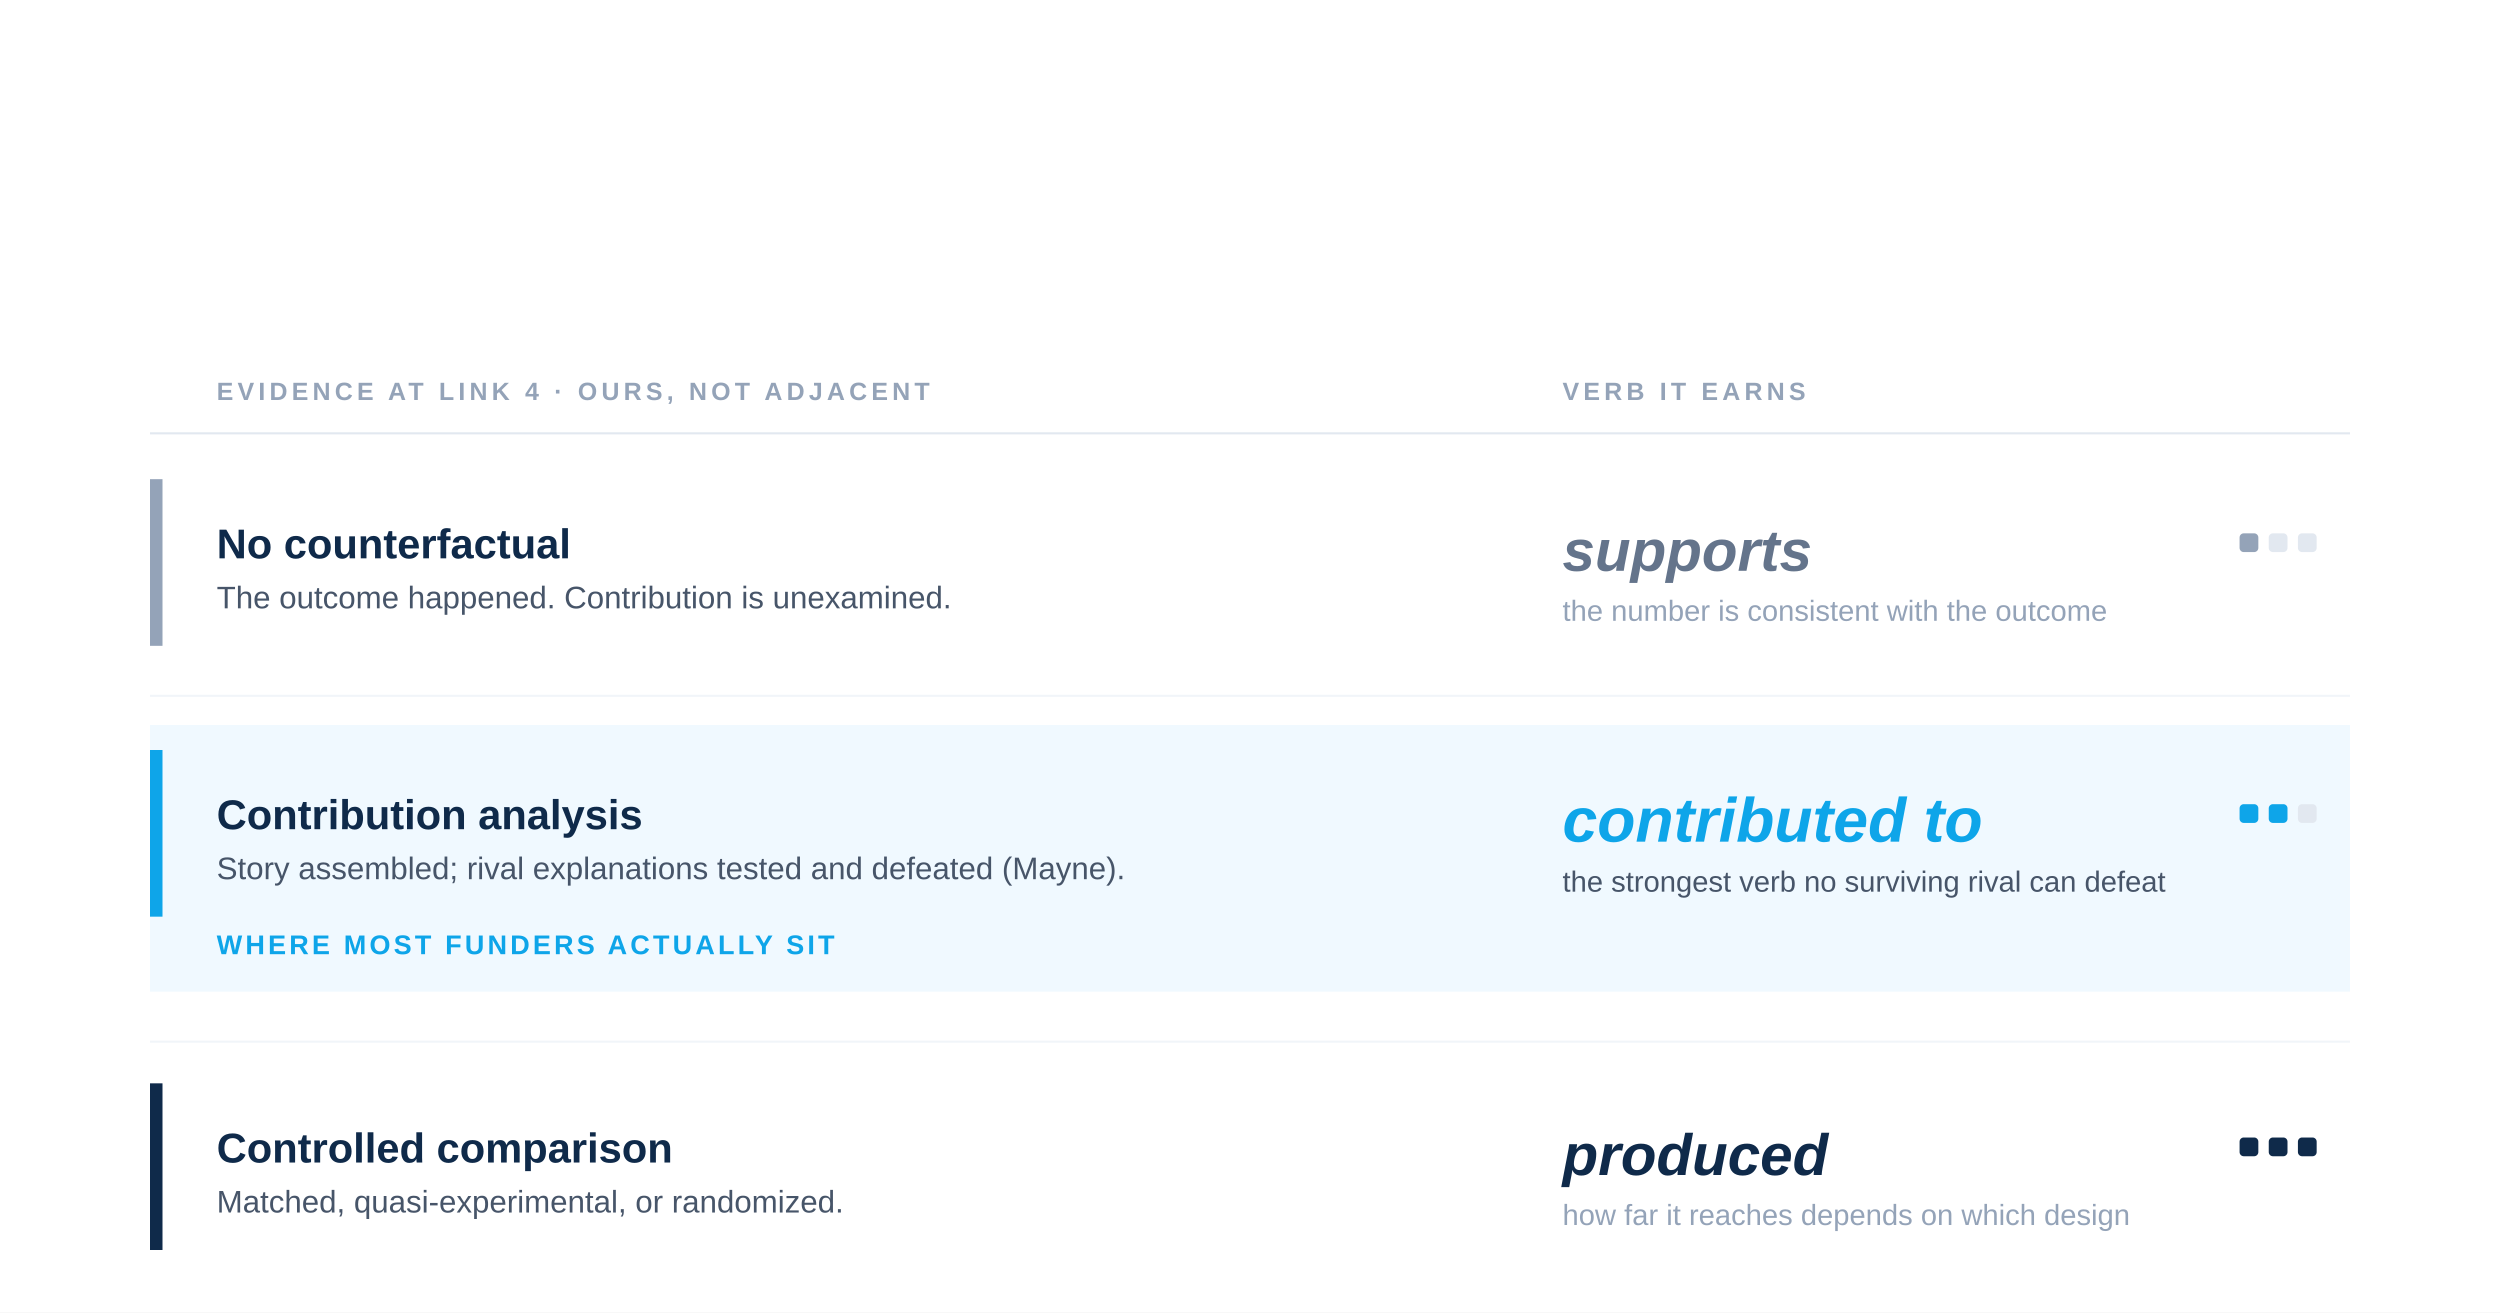
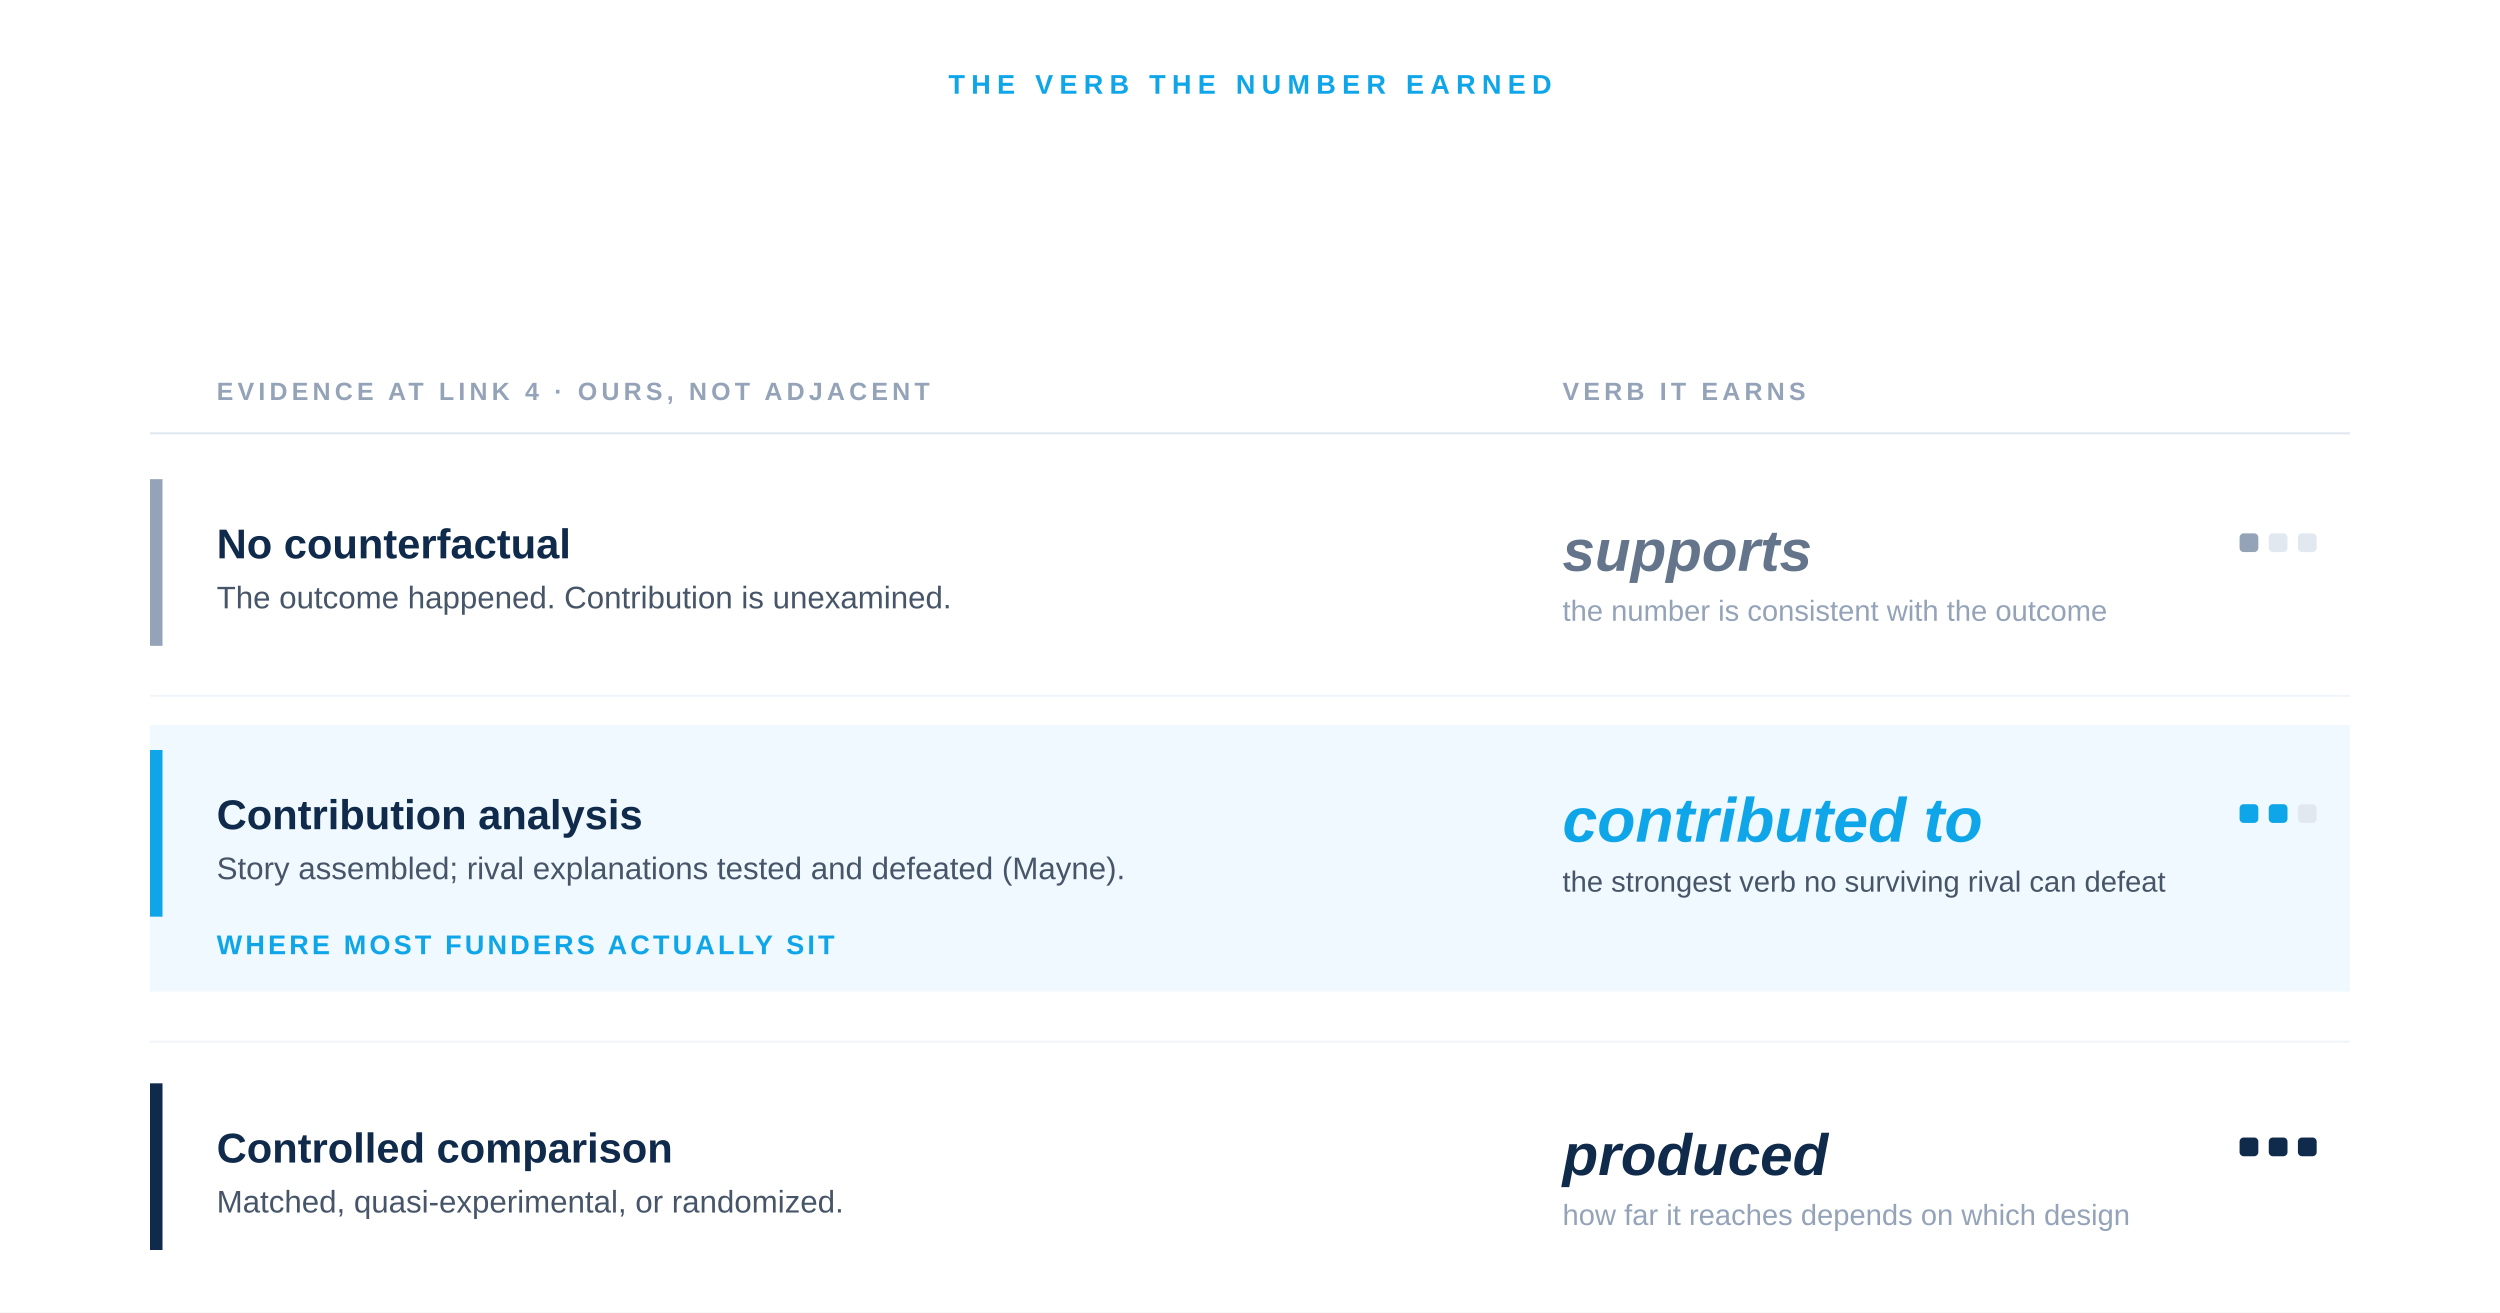
<svg xmlns="http://www.w3.org/2000/svg" viewBox="0 0 1200 630" width="1200" height="630" role="img" aria-labelledby="title desc">
  <rect x="0" y="0" width="1200" height="630" fill="#ffffff" />
+   <text x="600" y="45" font-family="-apple-system, BlinkMacSystemFont, 'Helvetica Neue', Arial, sans-serif" font-size="13" font-weight="600" fill="#0EA5E9" letter-spacing="3" text-anchor="middle">THE VERB THE NUMBER EARNED</text>
  <text x="104" y="192" font-family="-apple-system, BlinkMacSystemFont, 'Helvetica Neue', Arial, sans-serif" font-size="12" font-weight="700" fill="#94A3B8" letter-spacing="2">EVIDENCE AT LINK 4 · OURS, NOT ADJACENT</text>
  <text x="750" y="192" font-family="-apple-system, BlinkMacSystemFont, 'Helvetica Neue', Arial, sans-serif" font-size="12" font-weight="700" fill="#94A3B8" letter-spacing="2">VERB IT EARNS</text>
  <line x1="72" y1="208" x2="1128" y2="208" stroke="#E2E8F0" stroke-width="1" />
  <g>
    <rect x="72" y="230" width="6" height="80" fill="#94A3B8" />
    <text x="104" y="268" font-family="-apple-system, BlinkMacSystemFont, 'Helvetica Neue', Arial, sans-serif" font-size="20" font-weight="600" fill="#0F2A4A">No counterfactual</text>
    <text x="104" y="292" font-family="-apple-system, BlinkMacSystemFont, 'Helvetica Neue', Arial, sans-serif" font-size="15" font-weight="400" fill="#475569">The outcome happened. Contribution is unexamined.</text>
    <text x="750" y="274" font-family="-apple-system, BlinkMacSystemFont, 'Helvetica Neue', Arial, sans-serif" font-size="28" font-weight="600" font-style="italic" fill="#64748B">supports</text>
    <text x="750" y="298" font-family="-apple-system, BlinkMacSystemFont, 'Helvetica Neue', Arial, sans-serif" font-size="14" font-weight="400" fill="#94A3B8">the number is consistent with the outcome</text>
    <rect x="1075" y="256" width="9" height="9" rx="2" fill="#94A3B8" />
    <rect x="1089" y="256" width="9" height="9" rx="2" fill="#E2E8F0" />
    <rect x="1103" y="256" width="9" height="9" rx="2" fill="#E2E8F0" />
  </g>
  <line x1="72" y1="334" x2="1128" y2="334" stroke="#F1F5F9" stroke-width="1" />
  <rect x="72" y="348" width="1056" height="128" fill="#F0F9FF" />
  <g>
    <rect x="72" y="360" width="6" height="80" fill="#0EA5E9" />
    <text x="104" y="398" font-family="-apple-system, BlinkMacSystemFont, 'Helvetica Neue', Arial, sans-serif" font-size="20" font-weight="700" fill="#0F2A4A">Contribution analysis</text>
    <text x="104" y="422" font-family="-apple-system, BlinkMacSystemFont, 'Helvetica Neue', Arial, sans-serif" font-size="15" font-weight="400" fill="#475569">Story assembled; rival explanations tested and defeated (Mayne).</text>
    <text x="750" y="404" font-family="-apple-system, BlinkMacSystemFont, 'Helvetica Neue', Arial, sans-serif" font-size="30" font-weight="700" font-style="italic" fill="#0EA5E9">contributed to</text>
    <text x="750" y="428" font-family="-apple-system, BlinkMacSystemFont, 'Helvetica Neue', Arial, sans-serif" font-size="14" font-weight="400" fill="#475569">the strongest verb no surviving rival can defeat</text>
    <rect x="1075" y="386" width="9" height="9" rx="2" fill="#0EA5E9" />
    <rect x="1089" y="386" width="9" height="9" rx="2" fill="#0EA5E9" />
    <rect x="1103" y="386" width="9" height="9" rx="2" fill="#E2E8F0" />
    <text x="104" y="458" font-family="-apple-system, BlinkMacSystemFont, 'Helvetica Neue', Arial, sans-serif" font-size="13" font-weight="600" fill="#0EA5E9" letter-spacing="1.5">WHERE MOST FUNDERS ACTUALLY SIT</text>
  </g>
  <line x1="72" y1="500" x2="1128" y2="500" stroke="#F1F5F9" stroke-width="1" />
  <g>
    <rect x="72" y="520" width="6" height="80" fill="#0F2A4A" />
    <text x="104" y="558" font-family="-apple-system, BlinkMacSystemFont, 'Helvetica Neue', Arial, sans-serif" font-size="20" font-weight="600" fill="#0F2A4A">Controlled comparison</text>
    <text x="104" y="582" font-family="-apple-system, BlinkMacSystemFont, 'Helvetica Neue', Arial, sans-serif" font-size="15" font-weight="400" fill="#475569">Matched, quasi-experimental, or randomized.</text>
    <text x="750" y="564" font-family="-apple-system, BlinkMacSystemFont, 'Helvetica Neue', Arial, sans-serif" font-size="28" font-weight="600" font-style="italic" fill="#0F2A4A">produced</text>
    <text x="750" y="588" font-family="-apple-system, BlinkMacSystemFont, 'Helvetica Neue', Arial, sans-serif" font-size="14" font-weight="400" fill="#94A3B8">how far it reaches depends on which design</text>
    <rect x="1075" y="546" width="9" height="9" rx="2" fill="#0F2A4A" />
    <rect x="1089" y="546" width="9" height="9" rx="2" fill="#0F2A4A" />
    <rect x="1103" y="546" width="9" height="9" rx="2" fill="#0F2A4A" />
  </g>
</svg>
